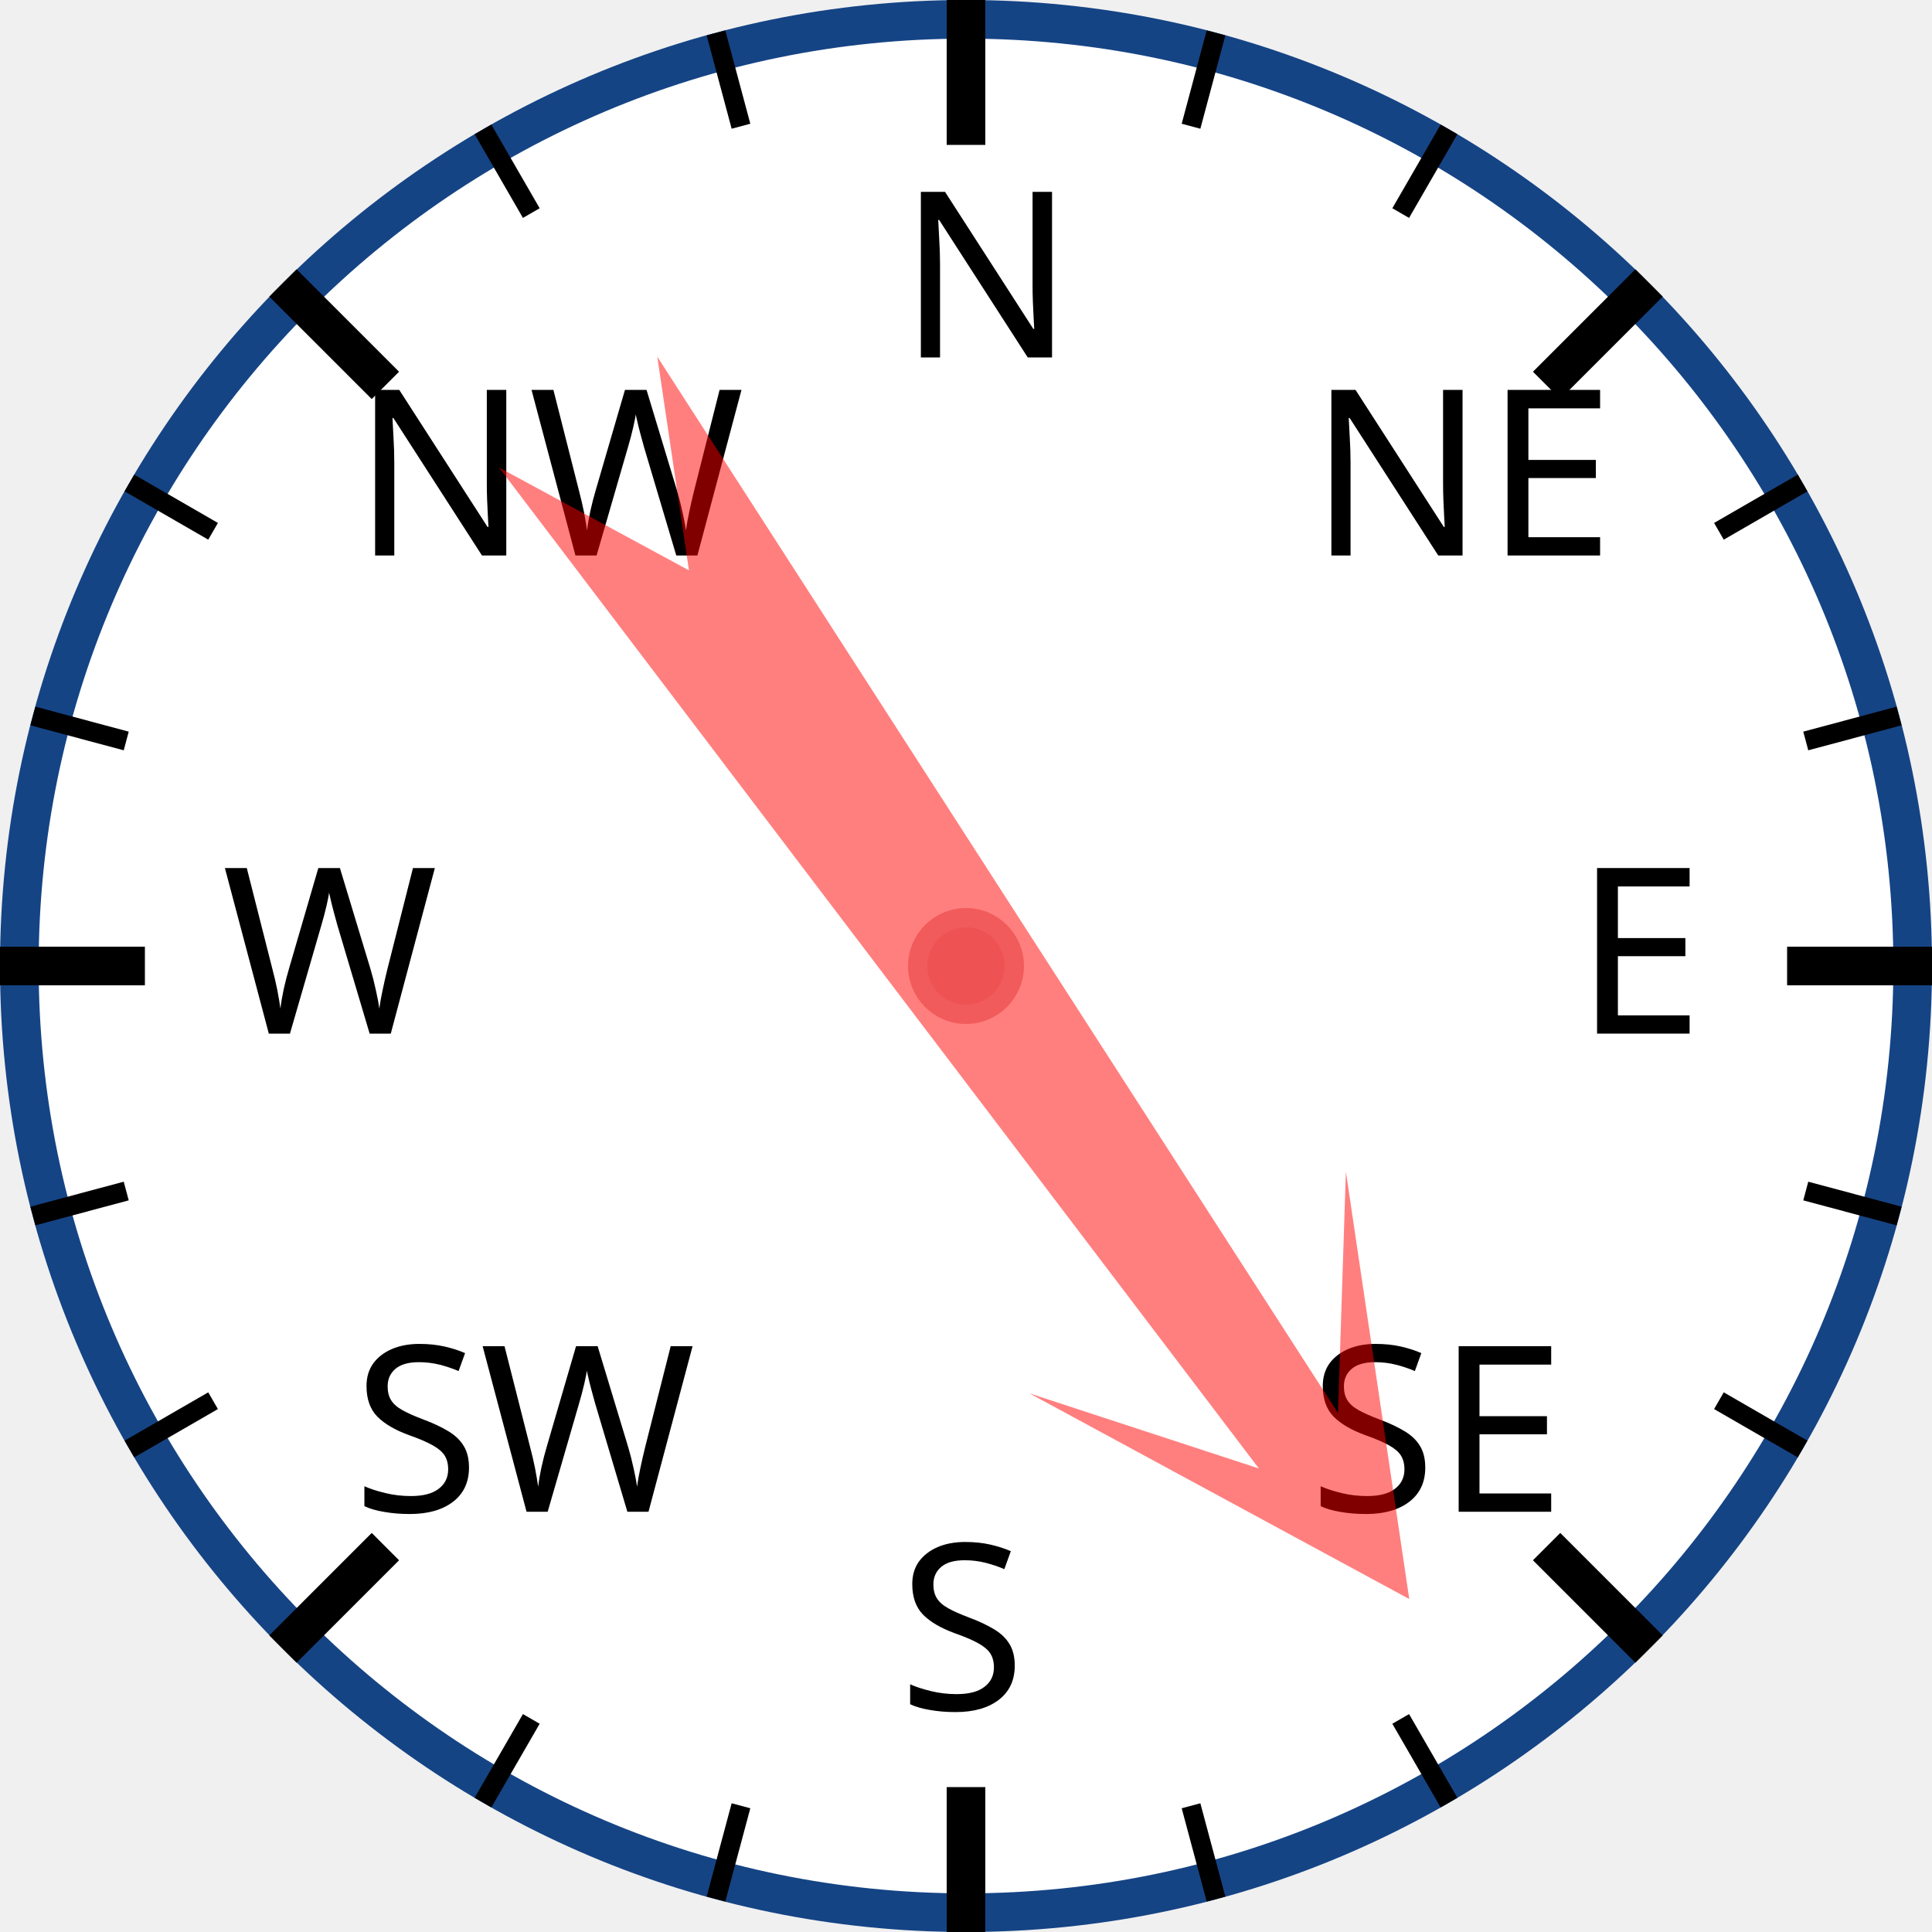
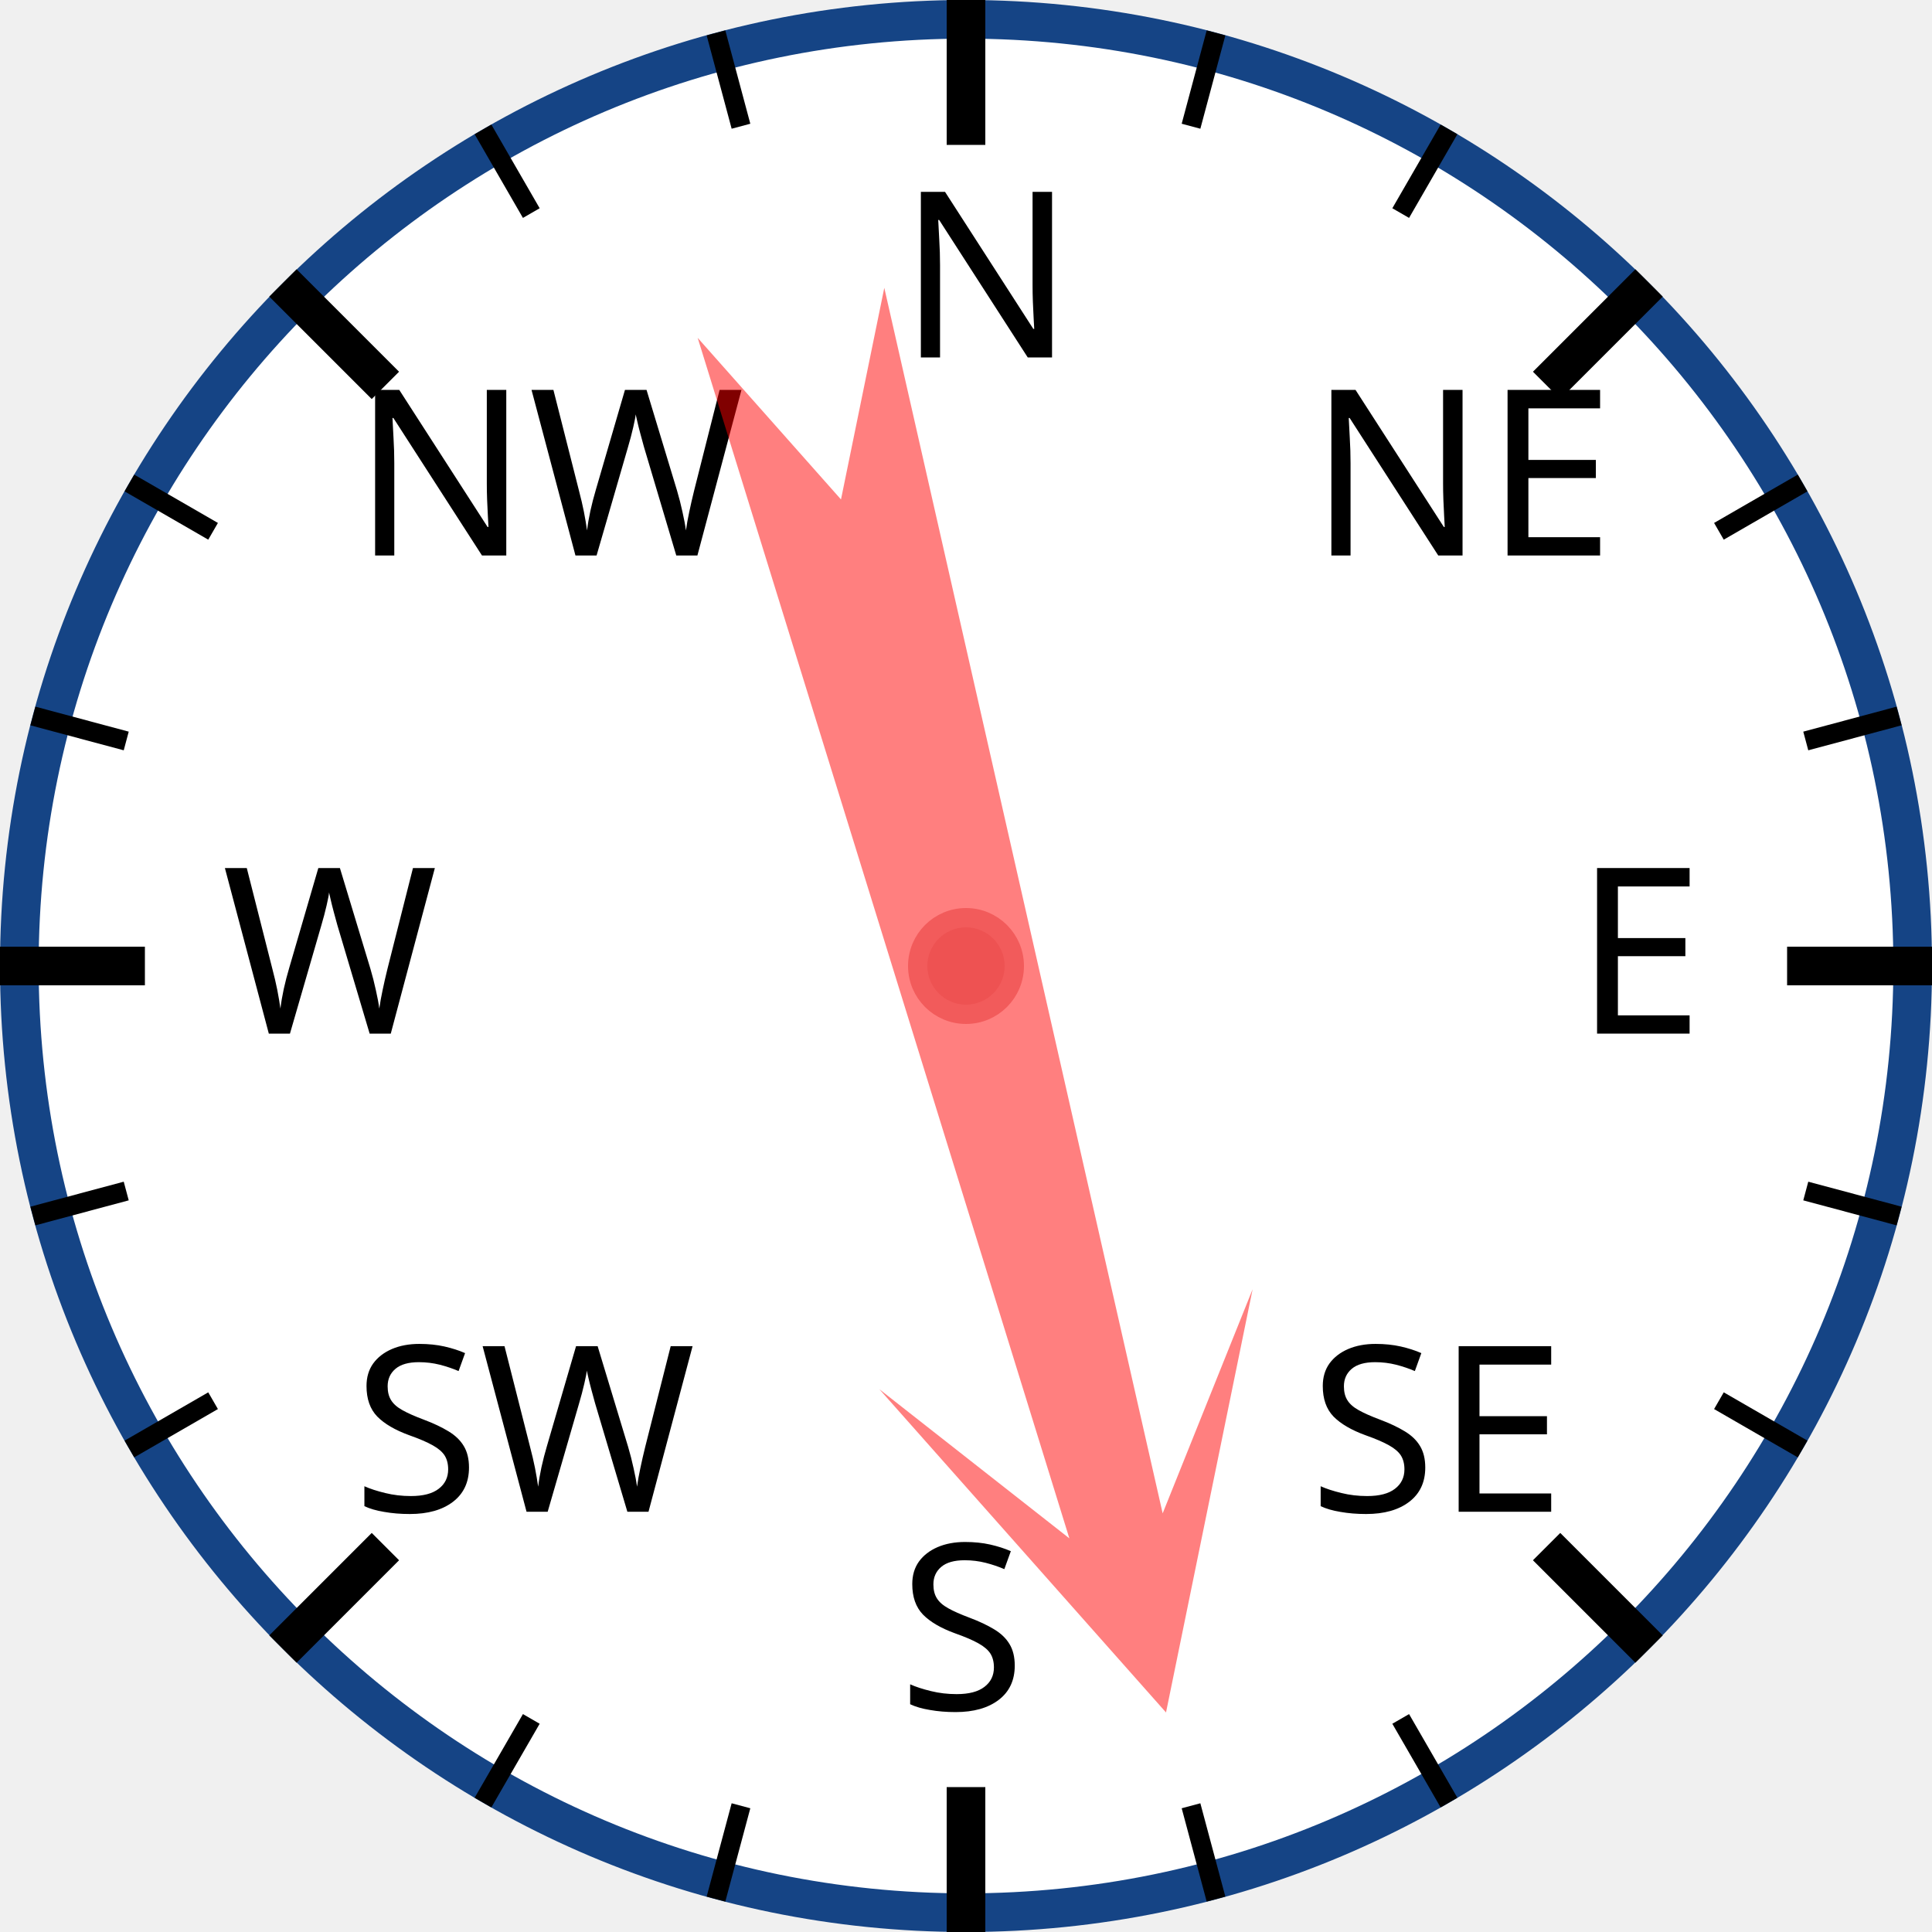
<svg xmlns="http://www.w3.org/2000/svg" width="120px" height="120px" viewBox="0 0 200 200">
  <circle cx="100" cy="100" r="98" style="fill: white; stroke: #154485; stroke-width: 4;" />
  <text x="93.0" y="37.0" style="font-family: sans-serif; font-size: 18pt;">N</text>
  <line x1="100.0" y1="0.0" x2="100.0" y2="15.0" style="stroke: black; stroke-width: 4;" />
  <line x1="74.118" y1="3.407" x2="76.706" y2="13.067" style="stroke: black; stroke-width: 2;" />
  <line x1="50" y1="13.397" x2="55" y2="22.058" style="stroke: black; stroke-width: 2;" />
  <text x="36.503" y="57.503" style="font-family: sans-serif; font-size: 18pt;">NW</text>
  <line x1="29.289" y1="29.289" x2="39.896" y2="39.896" style="stroke: black; stroke-width: 4;" />
  <line x1="13.397" y1="50" x2="22.058" y2="55" style="stroke: black; stroke-width: 2;" />
  <line x1="3.407" y1="74.118" x2="13.067" y2="76.706" style="stroke: black; stroke-width: 2;" />
  <text x="23.0" y="107.0" style="font-family: sans-serif; font-size: 18pt;">W</text>
  <line x1="0.0" y1="100.0" x2="15.0" y2="100.0" style="stroke: black; stroke-width: 4;" />
  <line x1="3.407" y1="125.882" x2="13.067" y2="123.294" style="stroke: black; stroke-width: 2;" />
  <line x1="13.397" y1="150" x2="22.058" y2="145" style="stroke: black; stroke-width: 2;" />
  <text x="36.503" y="156.497" style="font-family: sans-serif; font-size: 18pt;">SW</text>
  <line x1="29.289" y1="170.711" x2="39.896" y2="160.104" style="stroke: black; stroke-width: 4;" />
  <line x1="50" y1="186.603" x2="55" y2="177.942" style="stroke: black; stroke-width: 2;" />
  <line x1="74.118" y1="196.593" x2="76.706" y2="186.933" style="stroke: black; stroke-width: 2;" />
  <text x="93" y="177.0" style="font-family: sans-serif; font-size: 18pt;">S</text>
  <line x1="100" y1="200.0" x2="100" y2="185.0" style="stroke: black; stroke-width: 4;" />
  <line x1="125.882" y1="196.593" x2="123.294" y2="186.933" style="stroke: black; stroke-width: 2;" />
  <line x1="150.0" y1="186.603" x2="145.0" y2="177.942" style="stroke: black; stroke-width: 2;" />
  <text x="135.497" y="156.497" style="font-family: sans-serif; font-size: 18pt;">SE</text>
  <line x1="170.711" y1="170.711" x2="160.104" y2="160.104" style="stroke: black; stroke-width: 4;" />
  <line x1="186.603" y1="150" x2="177.942" y2="145" style="stroke: black; stroke-width: 2;" />
  <line x1="196.593" y1="125.882" x2="186.933" y2="123.294" style="stroke: black; stroke-width: 2;" />
  <text x="163.0" y="107" style="font-family: sans-serif; font-size: 18pt;">E</text>
  <line x1="200.0" y1="100" x2="185.0" y2="100" style="stroke: black; stroke-width: 4;" />
  <line x1="196.593" y1="74.118" x2="186.933" y2="76.706" style="stroke: black; stroke-width: 2;" />
  <line x1="186.603" y1="50" x2="177.942" y2="55" style="stroke: black; stroke-width: 2;" />
  <text x="135.497" y="57.503" style="font-family: sans-serif; font-size: 18pt;">NE</text>
  <line x1="170.711" y1="29.289" x2="160.104" y2="39.896" style="stroke: black; stroke-width: 4;" />
  <line x1="150" y1="13.397" x2="145" y2="22.058" style="stroke: black; stroke-width: 2;" />
  <line x1="125.882" y1="3.407" x2="123.294" y2="13.067" style="stroke: black; stroke-width: 2;" />
-   <polygon points="100 20 120 60 105 40 110 170 100 150 90 170 95 40 80 60" style="fill: red; fill-opacity: 0.5;" transform="rotate(145,100,100)" />
+   <polygon points="100 20 120 60 105 40 110 170 100 150 90 170 95 40 80 60" style="fill: red; fill-opacity: 0.5;" transform="rotate(165,100,100)" />
  <circle cx="100" cy="100" r="5" style="fill: #EE5252; stroke: #F25B5B; stroke-width: 2;" />
</svg>
